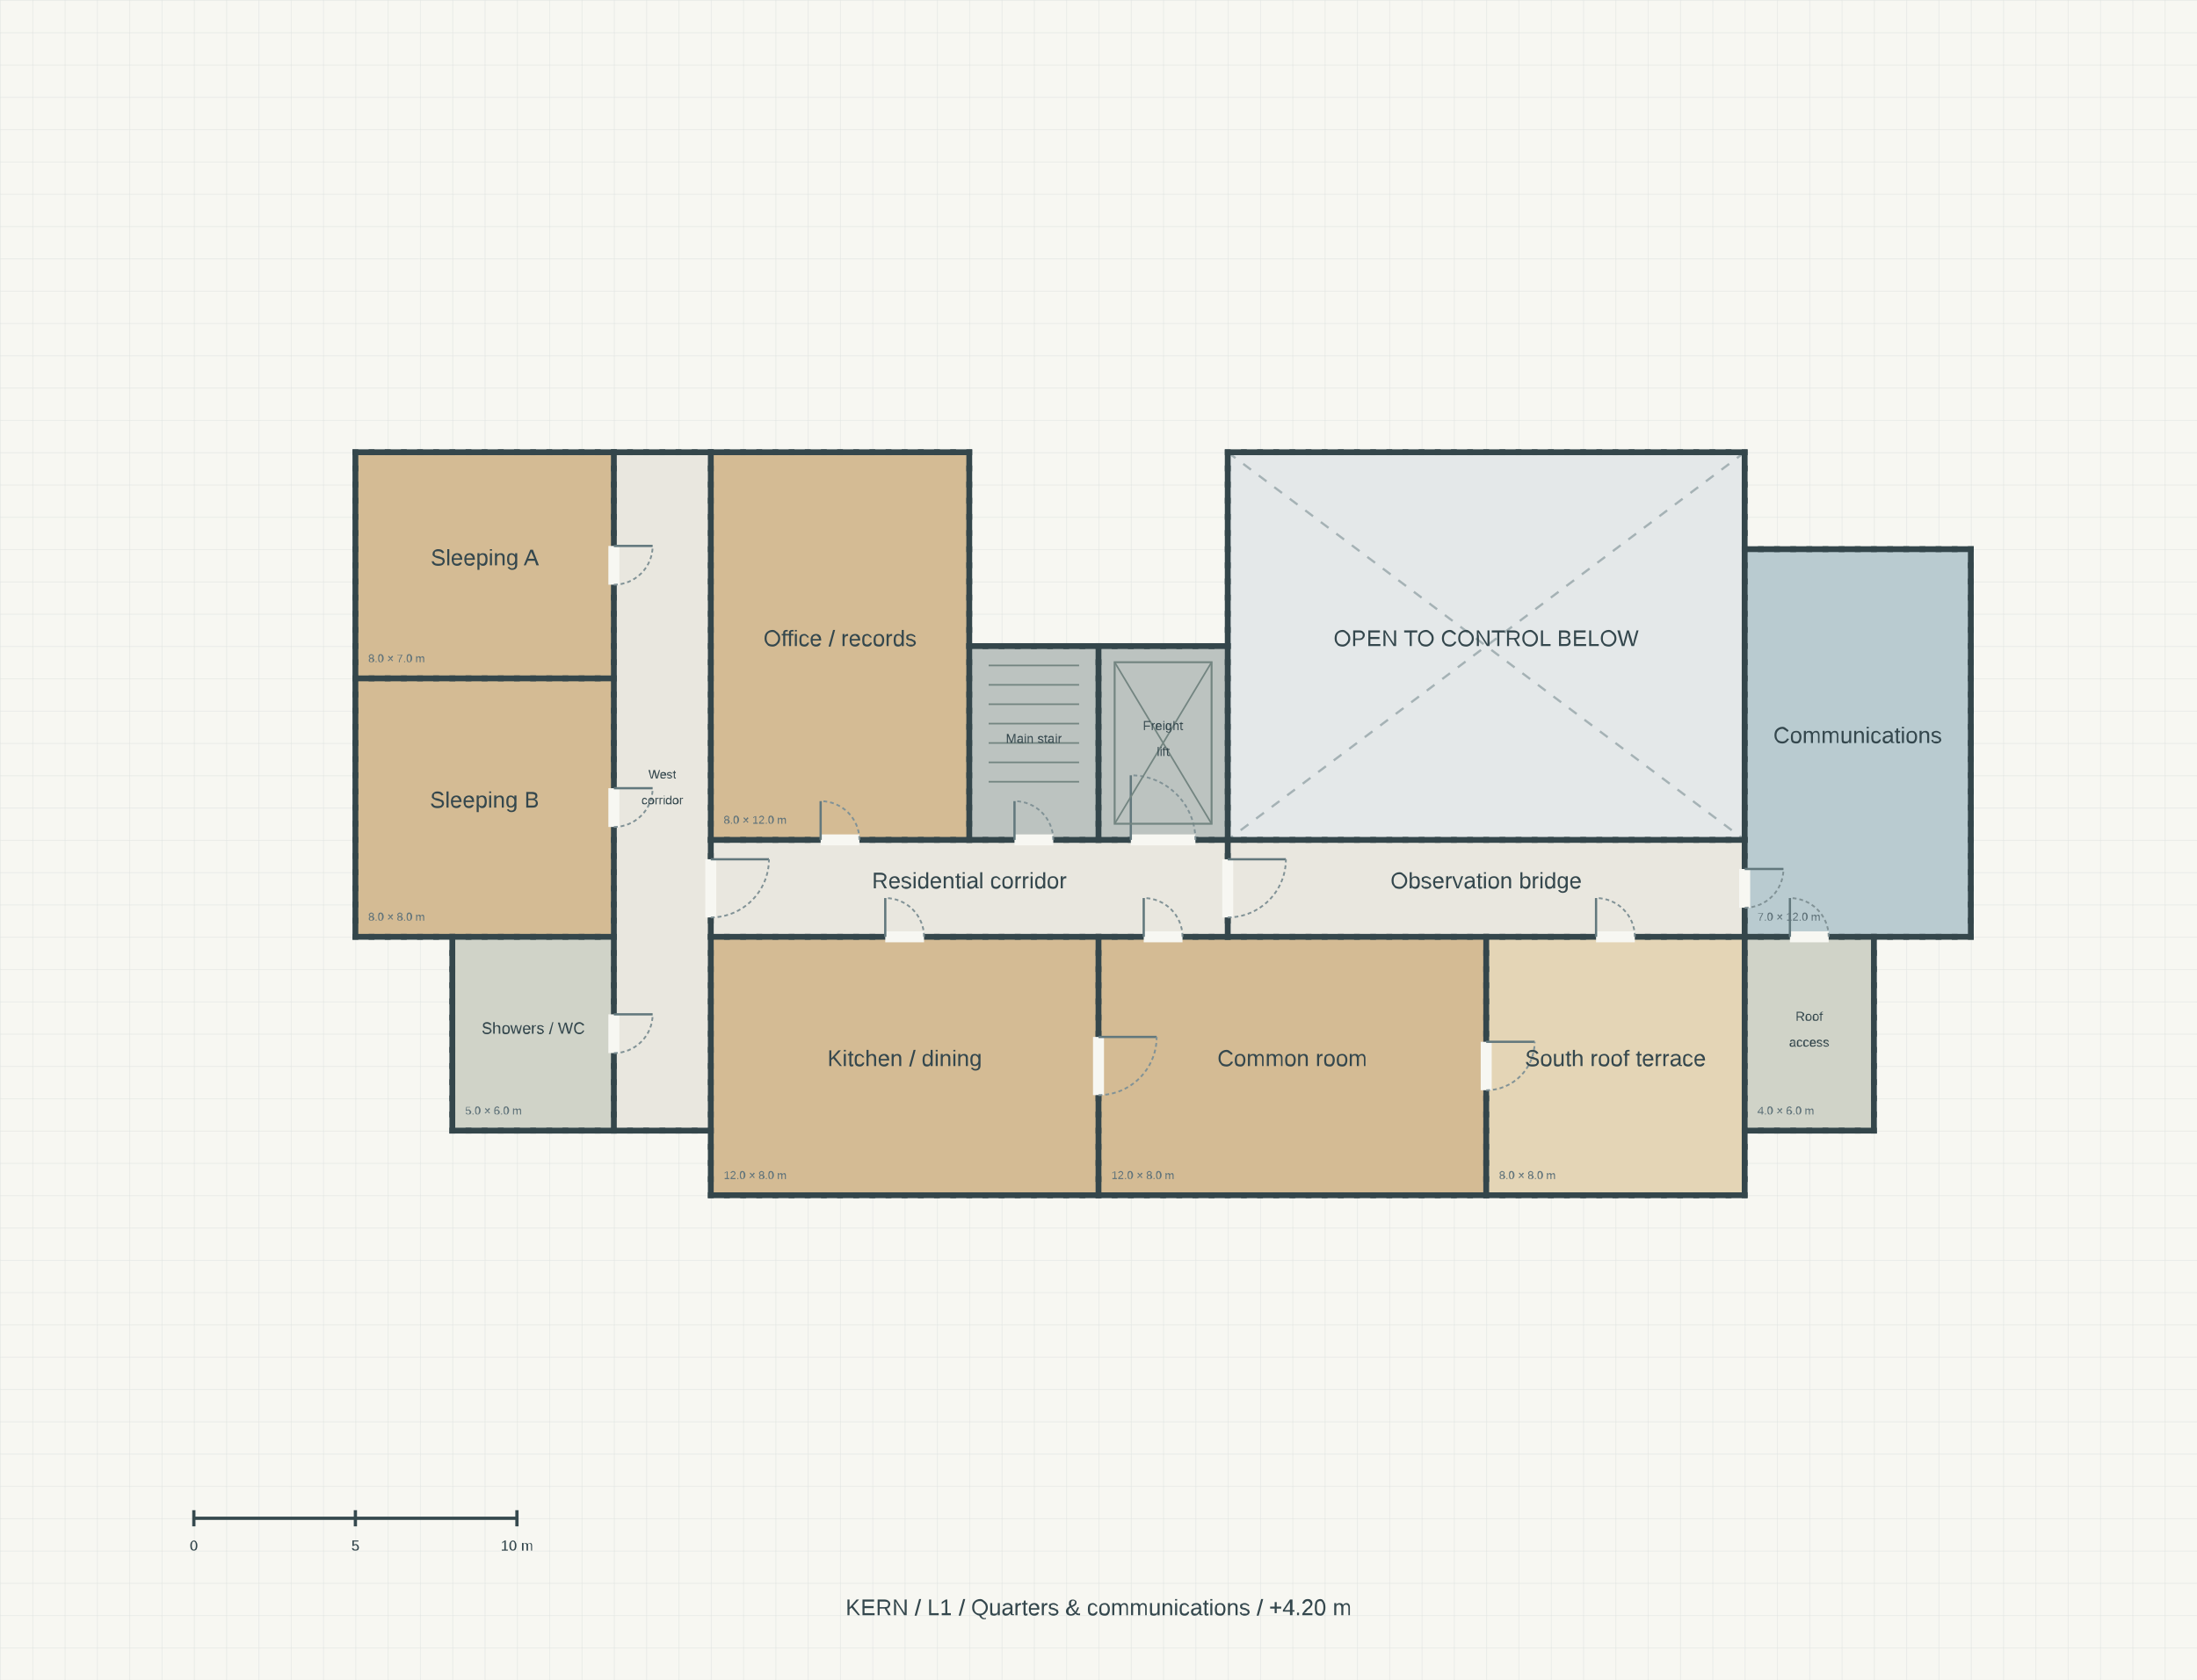
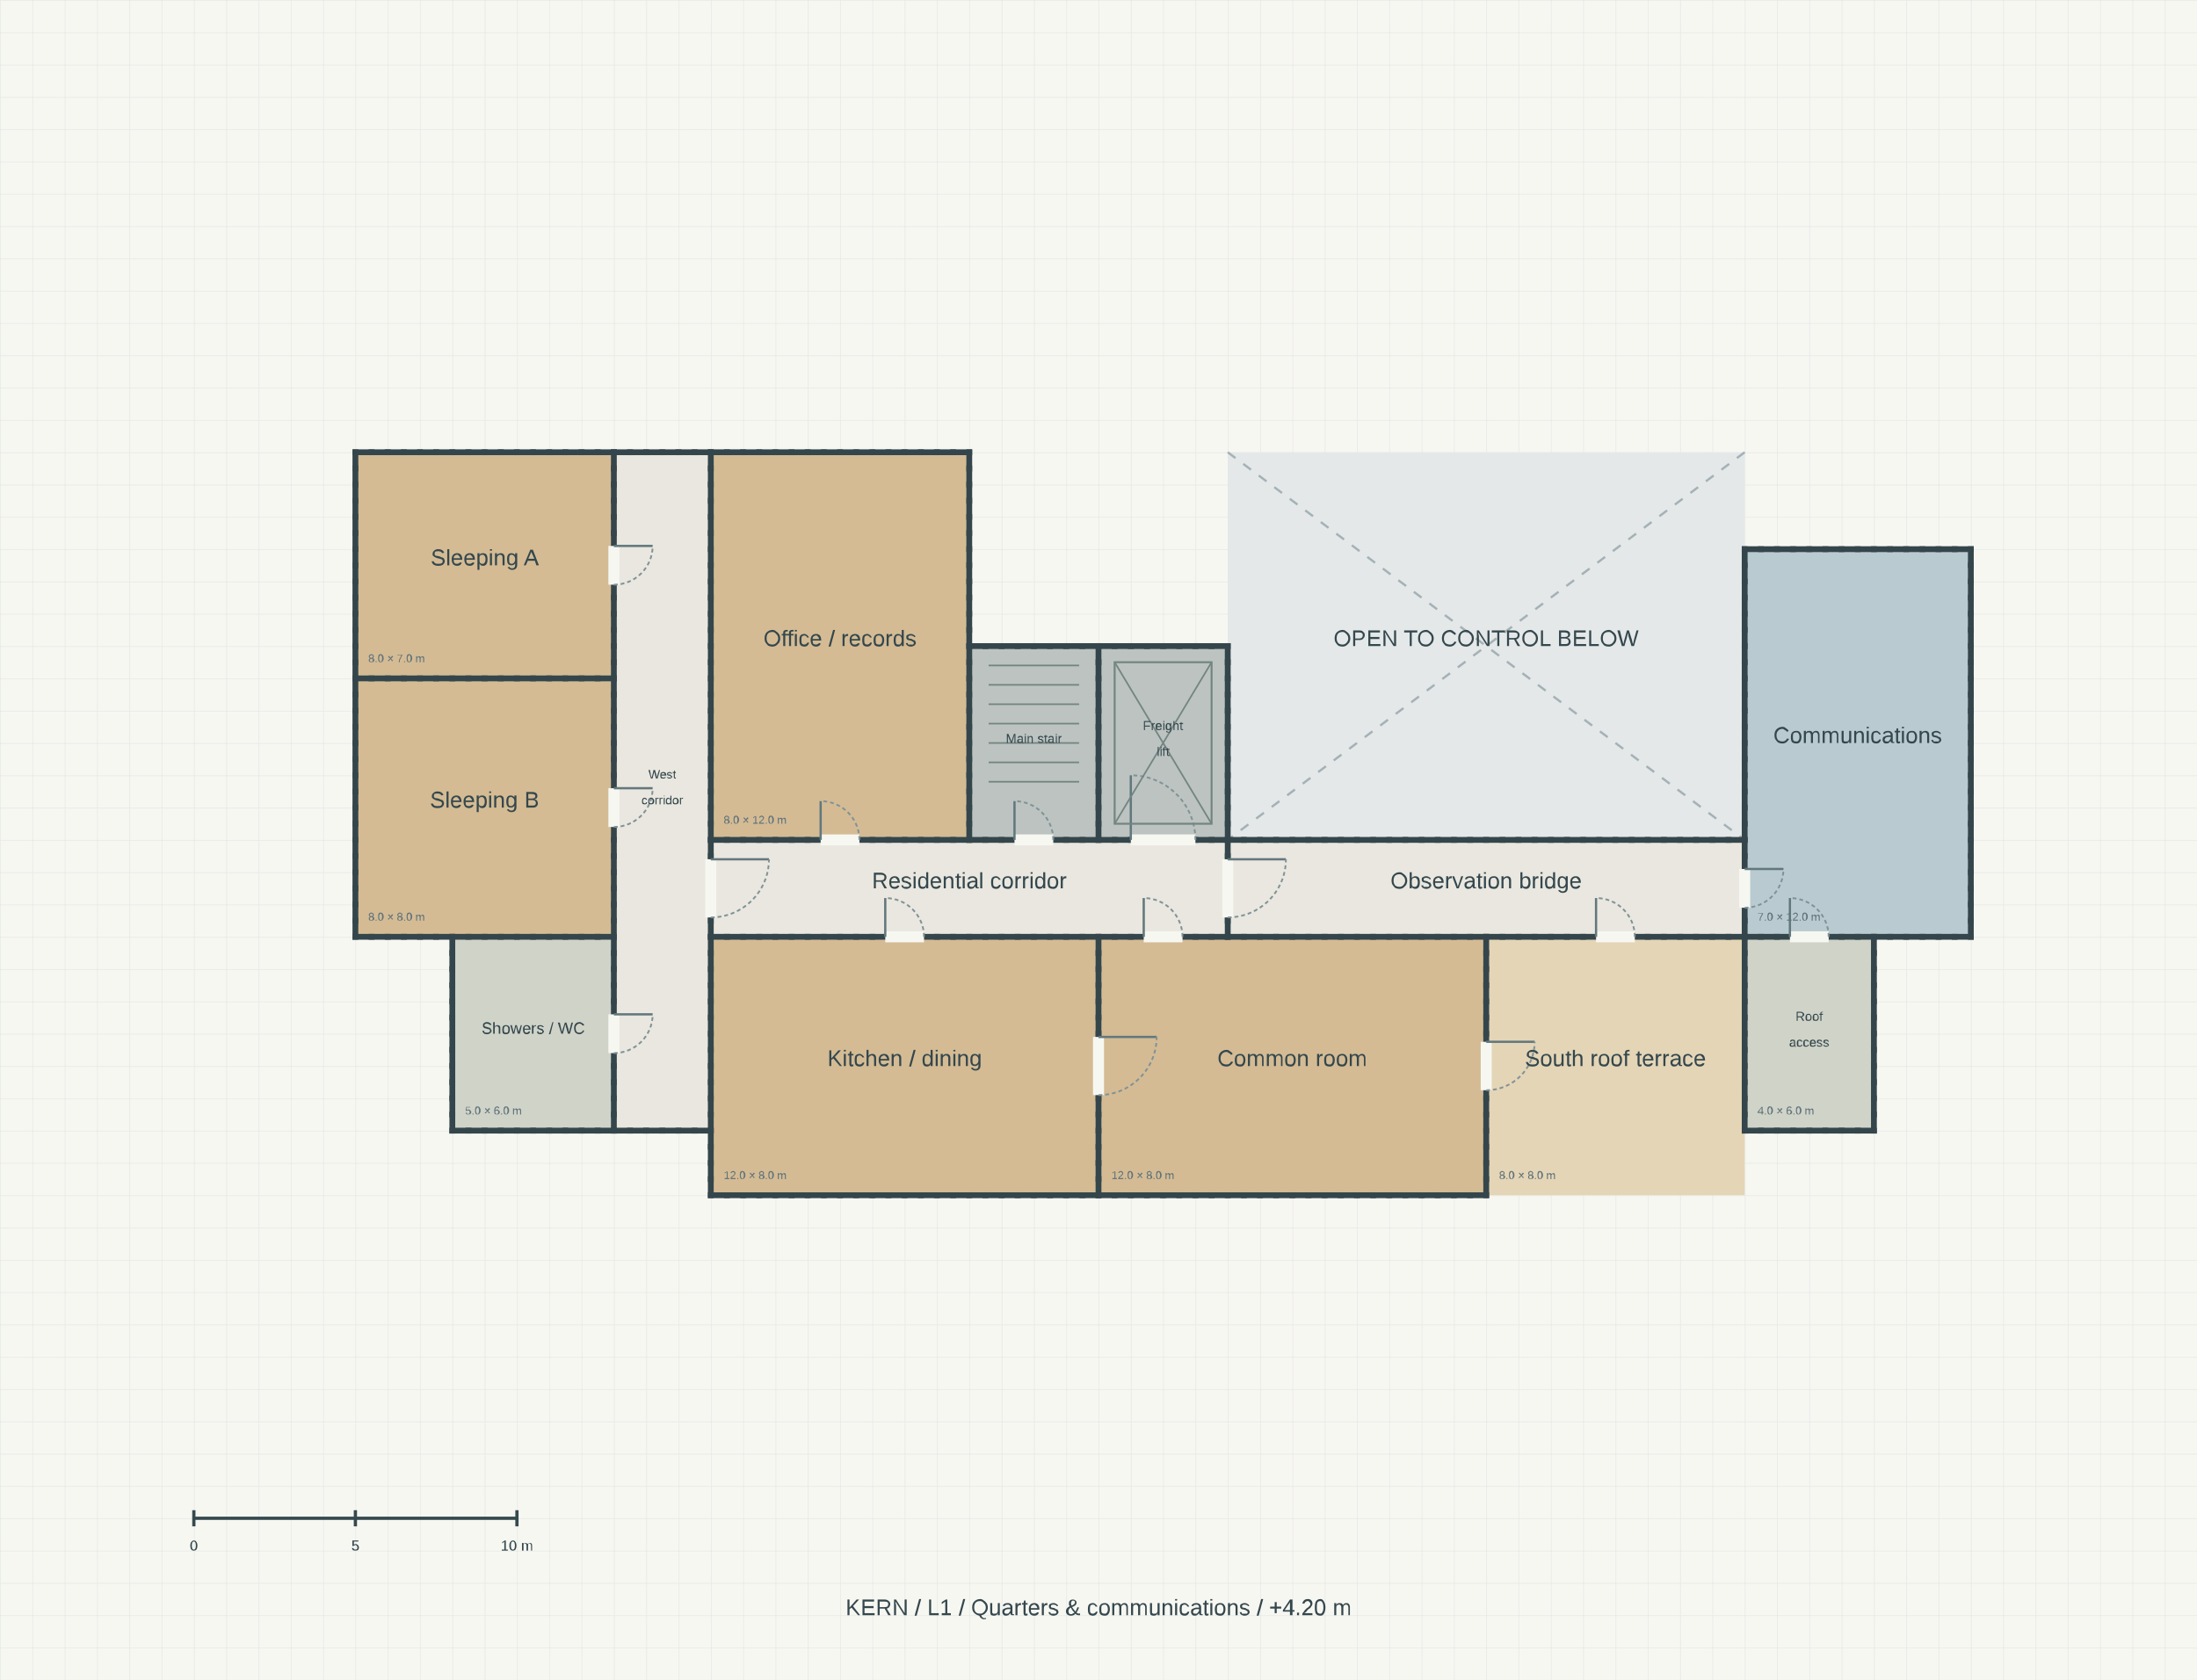
<svg xmlns="http://www.w3.org/2000/svg" viewBox="-6 -4 68 52" width="1360" height="1040">
  <defs>
    <pattern id="grid" width="1" height="1" patternUnits="userSpaceOnUse">
      <path d="M 1 0 L 0 0 0 1" fill="none" stroke="#dce1de" stroke-width=".025" />
    </pattern>
    <pattern id="hatch" width=".7" height=".7" patternUnits="userSpaceOnUse" patternTransform="rotate(45)">
      <line y2=".7" stroke="#919a92" stroke-width=".06" />
    </pattern>
  </defs>
  <rect x="-6" y="-6" width="72" height="57" fill="#f7f7f2" />
  <rect x="-6" y="-6" width="72" height="57" fill="url(#grid)" />
  <g data-room="spine" class="room">
    <rect x="16" y="22" width="16" height="3" fill="#e9e7df" />
  </g>
  <g data-room="west" class="room">
    <rect x="13" y="10" width="3" height="21" fill="#e9e7df" />
  </g>
  <g data-room="stair" class="room">
    <rect x="24" y="16" width="4" height="6" fill="#bcc3c0" />
  </g>
  <g data-room="freight" class="room">
    <rect x="28" y="16" width="4" height="6" fill="#bcc3c0" />
  </g>
  <g data-room="sleepa" class="room">
    <rect x="5" y="10" width="8" height="7" fill="#d4bb94" />
  </g>
  <g data-room="sleepb" class="room">
    <rect x="5" y="17" width="8" height="8" fill="#d4bb94" />
  </g>
  <g data-room="kitchen" class="room">
    <rect x="16" y="25" width="12" height="8" fill="#d4bb94" />
  </g>
  <g data-room="common" class="room">
    <rect x="28" y="25" width="12" height="8" fill="#d4bb94" />
  </g>
  <g data-room="bath" class="room">
    <rect x="8" y="25" width="5" height="6" fill="#d0d3c8" />
  </g>
  <g data-room="office" class="room">
    <rect x="16" y="10" width="8" height="12" fill="#d4bb94" />
  </g>
  <g data-room="bridge" class="room">
    <rect x="32" y="22" width="16" height="3" fill="#e9e7df" />
  </g>
  <g data-room="void" class="room">
    <rect x="32" y="10" width="16" height="12" fill="#e4e8e9" />
    <path d="M32,10l16,12m0,-12l-16,12" stroke="#a5b2b5" stroke-width=".07" stroke-dasharray=".3 .3" />
  </g>
  <g data-room="comms" class="room">
    <rect x="48" y="13" width="7" height="12" fill="#b9cbd0" />
  </g>
  <g data-room="roof" class="room">
    <rect x="48" y="25" width="4" height="6" fill="#d0d3c8" />
  </g>
  <g data-room="terrace" class="room">
    <rect x="40" y="25" width="8" height="8" fill="#e4d5b6" />
  </g>
  <g stroke="#34464b" stroke-width=".18" stroke-linecap="square" pointer-events="none">
    <path d="M16 22L16.5 22" />
    <path d="M16 25L16.5 25" />
    <path d="M16.5 22L17 22" />
    <path d="M16.5 25L17 25" />
    <path d="M17 22L17.5 22" />
    <path d="M17 25L17.5 25" />
    <path d="M17.5 22L18 22" />
    <path d="M17.5 25L18 25" />
    <path d="M18 22L18.5 22" />
    <path d="M18 25L18.5 25" />
    <path d="M18.5 22L19 22" />
    <path d="M18.5 25L19 25" />
    <path d="M19 22L19.5 22" />
    <path d="M19 25L19.5 25" />
    <path d="M19.5 22L20 22" />
    <path d="M19.5 25L20 25" />
    <path d="M20 22L20.5 22" />
    <path d="M20 25L20.5 25" />
    <path d="M20.5 22L21 22" />
    <path d="M20.5 25L21 25" />
    <path d="M21 22L21.5 22" />
    <path d="M21 25L21.5 25" />
    <path d="M21.5 22L22 22" />
    <path d="M21.5 25L22 25" />
    <path d="M22 22L22.5 22" />
    <path d="M22 25L22.5 25" />
    <path d="M22.5 22L23 22" />
    <path d="M22.5 25L23 25" />
    <path d="M23 22L23.5 22" />
    <path d="M23 25L23.5 25" />
    <path d="M23.5 22L24 22" />
    <path d="M23.5 25L24 25" />
    <path d="M24 22L24.5 22" />
    <path d="M24 25L24.5 25" />
    <path d="M24.5 22L25 22" />
    <path d="M24.5 25L25 25" />
    <path d="M25 22L25.5 22" />
    <path d="M25 25L25.5 25" />
    <path d="M25.5 22L26 22" />
    <path d="M25.5 25L26 25" />
    <path d="M26 22L26.5 22" />
    <path d="M26 25L26.5 25" />
    <path d="M26.5 22L27 22" />
    <path d="M26.5 25L27 25" />
    <path d="M27 22L27.5 22" />
    <path d="M27 25L27.5 25" />
    <path d="M27.5 22L28 22" />
    <path d="M27.5 25L28 25" />
    <path d="M28 22L28.5 22" />
    <path d="M28 25L28.5 25" />
    <path d="M28.5 22L29 22" />
    <path d="M28.5 25L29 25" />
    <path d="M29 22L29.5 22" />
    <path d="M29 25L29.5 25" />
    <path d="M29.5 22L30 22" />
    <path d="M29.5 25L30 25" />
    <path d="M30 22L30.5 22" />
    <path d="M30 25L30.5 25" />
    <path d="M30.5 22L31 22" />
    <path d="M30.5 25L31 25" />
    <path d="M31 22L31.5 22" />
    <path d="M31 25L31.5 25" />
    <path d="M31.5 22L32 22" />
    <path d="M31.5 25L32 25" />
    <path d="M16 22L16 22.5" />
    <path d="M32 22L32 22.5" />
    <path d="M16 22.5L16 23" />
    <path d="M32 22.5L32 23" />
    <path d="M16 23L16 23.5" />
    <path d="M32 23L32 23.5" />
    <path d="M16 23.5L16 24" />
    <path d="M32 23.5L32 24" />
    <path d="M16 24L16 24.5" />
    <path d="M32 24L32 24.5" />
    <path d="M16 24.5L16 25" />
    <path d="M32 24.5L32 25" />
    <path d="M13 10L13.5 10" />
    <path d="M13 31L13.5 31" />
    <path d="M13.5 10L14 10" />
    <path d="M13.5 31L14 31" />
    <path d="M14 10L14.5 10" />
    <path d="M14 31L14.5 31" />
    <path d="M14.5 10L15 10" />
    <path d="M14.5 31L15 31" />
    <path d="M15 10L15.5 10" />
    <path d="M15 31L15.5 31" />
    <path d="M15.5 10L16 10" />
    <path d="M15.5 31L16 31" />
    <path d="M13 10L13 10.5" />
    <path d="M16 10L16 10.5" />
    <path d="M13 10.5L13 11" />
    <path d="M16 10.5L16 11" />
    <path d="M13 11L13 11.5" />
    <path d="M16 11L16 11.5" />
    <path d="M13 11.5L13 12" />
    <path d="M16 11.5L16 12" />
    <path d="M13 12L13 12.5" />
    <path d="M16 12L16 12.5" />
    <path d="M13 12.5L13 13" />
    <path d="M16 12.5L16 13" />
    <path d="M13 13L13 13.5" />
    <path d="M16 13L16 13.5" />
    <path d="M13 13.5L13 14" />
    <path d="M16 13.5L16 14" />
    <path d="M13 14L13 14.5" />
    <path d="M16 14L16 14.5" />
    <path d="M13 14.5L13 15" />
    <path d="M16 14.5L16 15" />
    <path d="M13 15L13 15.5" />
    <path d="M16 15L16 15.5" />
    <path d="M13 15.5L13 16" />
    <path d="M16 15.5L16 16" />
    <path d="M13 16L13 16.5" />
    <path d="M16 16L16 16.5" />
    <path d="M13 16.5L13 17" />
    <path d="M16 16.5L16 17" />
    <path d="M13 17L13 17.5" />
    <path d="M16 17L16 17.5" />
    <path d="M13 17.5L13 18" />
    <path d="M16 17.5L16 18" />
    <path d="M13 18L13 18.5" />
    <path d="M16 18L16 18.5" />
    <path d="M13 18.5L13 19" />
    <path d="M16 18.5L16 19" />
    <path d="M13 19L13 19.5" />
    <path d="M16 19L16 19.5" />
    <path d="M13 19.5L13 20" />
    <path d="M16 19.5L16 20" />
    <path d="M13 20L13 20.5" />
    <path d="M16 20L16 20.5" />
    <path d="M13 20.5L13 21" />
    <path d="M16 20.5L16 21" />
    <path d="M13 21L13 21.5" />
    <path d="M16 21L16 21.5" />
    <path d="M13 21.5L13 22" />
    <path d="M16 21.5L16 22" />
    <path d="M13 22L13 22.5" />
    <path d="M13 22.5L13 23" />
    <path d="M13 23L13 23.5" />
    <path d="M13 23.5L13 24" />
    <path d="M13 24L13 24.5" />
    <path d="M13 24.5L13 25" />
    <path d="M13 25L13 25.5" />
    <path d="M16 25L16 25.5" />
    <path d="M13 25.5L13 26" />
    <path d="M16 25.5L16 26" />
    <path d="M13 26L13 26.5" />
    <path d="M16 26L16 26.5" />
    <path d="M13 26.5L13 27" />
    <path d="M16 26.5L16 27" />
    <path d="M13 27L13 27.5" />
    <path d="M16 27L16 27.5" />
    <path d="M13 27.5L13 28" />
    <path d="M16 27.5L16 28" />
    <path d="M13 28L13 28.5" />
    <path d="M16 28L16 28.5" />
    <path d="M13 28.5L13 29" />
    <path d="M16 28.5L16 29" />
    <path d="M13 29L13 29.5" />
    <path d="M16 29L16 29.5" />
    <path d="M13 29.5L13 30" />
    <path d="M16 29.5L16 30" />
    <path d="M13 30L13 30.5" />
    <path d="M16 30L16 30.5" />
    <path d="M13 30.5L13 31" />
    <path d="M16 30.5L16 31" />
    <path d="M24 16L24.5 16" />
    <path d="M24.5 16L25 16" />
    <path d="M25 16L25.5 16" />
    <path d="M25.5 16L26 16" />
    <path d="M26 16L26.5 16" />
    <path d="M26.5 16L27 16" />
    <path d="M27 16L27.5 16" />
    <path d="M27.5 16L28 16" />
    <path d="M24 16L24 16.5" />
    <path d="M28 16L28 16.5" />
    <path d="M24 16.5L24 17" />
    <path d="M28 16.5L28 17" />
    <path d="M24 17L24 17.5" />
    <path d="M28 17L28 17.5" />
    <path d="M24 17.5L24 18" />
    <path d="M28 17.5L28 18" />
    <path d="M24 18L24 18.5" />
    <path d="M28 18L28 18.5" />
    <path d="M24 18.5L24 19" />
    <path d="M28 18.5L28 19" />
    <path d="M24 19L24 19.5" />
    <path d="M28 19L28 19.5" />
    <path d="M24 19.5L24 20" />
    <path d="M28 19.5L28 20" />
    <path d="M24 20L24 20.5" />
    <path d="M28 20L28 20.5" />
    <path d="M24 20.5L24 21" />
    <path d="M28 20.5L28 21" />
    <path d="M24 21L24 21.5" />
    <path d="M28 21L28 21.5" />
    <path d="M24 21.5L24 22" />
    <path d="M28 21.5L28 22" />
    <path d="M28 16L28.5 16" />
    <path d="M28.5 16L29 16" />
    <path d="M29 16L29.5 16" />
    <path d="M29.5 16L30 16" />
    <path d="M30 16L30.5 16" />
    <path d="M30.5 16L31 16" />
    <path d="M31 16L31.5 16" />
    <path d="M31.5 16L32 16" />
    <path d="M32 16L32 16.5" />
    <path d="M32 16.5L32 17" />
    <path d="M32 17L32 17.5" />
    <path d="M32 17.5L32 18" />
    <path d="M32 18L32 18.5" />
    <path d="M32 18.5L32 19" />
    <path d="M32 19L32 19.5" />
    <path d="M32 19.5L32 20" />
    <path d="M32 20L32 20.5" />
    <path d="M32 20.5L32 21" />
    <path d="M32 21L32 21.5" />
    <path d="M32 21.5L32 22" />
    <path d="M5 10L5.5 10" />
    <path d="M5 17L5.5 17" />
    <path d="M5.5 10L6 10" />
    <path d="M5.5 17L6 17" />
    <path d="M6 10L6.5 10" />
    <path d="M6 17L6.5 17" />
    <path d="M6.5 10L7 10" />
    <path d="M6.5 17L7 17" />
    <path d="M7 10L7.5 10" />
    <path d="M7 17L7.5 17" />
    <path d="M7.5 10L8 10" />
    <path d="M7.5 17L8 17" />
    <path d="M8 10L8.5 10" />
    <path d="M8 17L8.5 17" />
    <path d="M8.5 10L9 10" />
    <path d="M8.5 17L9 17" />
    <path d="M9 10L9.5 10" />
    <path d="M9 17L9.5 17" />
    <path d="M9.5 10L10 10" />
    <path d="M9.5 17L10 17" />
    <path d="M10 10L10.5 10" />
    <path d="M10 17L10.5 17" />
    <path d="M10.5 10L11 10" />
    <path d="M10.5 17L11 17" />
    <path d="M11 10L11.5 10" />
    <path d="M11 17L11.5 17" />
    <path d="M11.5 10L12 10" />
    <path d="M11.5 17L12 17" />
    <path d="M12 10L12.5 10" />
    <path d="M12 17L12.5 17" />
    <path d="M12.5 10L13 10" />
    <path d="M12.5 17L13 17" />
    <path d="M5 10L5 10.5" />
    <path d="M5 10.5L5 11" />
    <path d="M5 11L5 11.5" />
    <path d="M5 11.5L5 12" />
    <path d="M5 12L5 12.5" />
    <path d="M5 12.5L5 13" />
    <path d="M5 13L5 13.5" />
    <path d="M5 13.5L5 14" />
    <path d="M5 14L5 14.5" />
    <path d="M5 14.5L5 15" />
    <path d="M5 15L5 15.5" />
    <path d="M5 15.5L5 16" />
    <path d="M5 16L5 16.5" />
    <path d="M5 16.5L5 17" />
    <path d="M5 25L5.5 25" />
    <path d="M5.5 25L6 25" />
    <path d="M6 25L6.5 25" />
    <path d="M6.5 25L7 25" />
    <path d="M7 25L7.5 25" />
    <path d="M7.5 25L8 25" />
    <path d="M8 25L8.5 25" />
    <path d="M8.5 25L9 25" />
    <path d="M9 25L9.5 25" />
    <path d="M9.5 25L10 25" />
    <path d="M10 25L10.5 25" />
    <path d="M10.5 25L11 25" />
    <path d="M11 25L11.5 25" />
    <path d="M11.5 25L12 25" />
    <path d="M12 25L12.5 25" />
    <path d="M12.5 25L13 25" />
    <path d="M5 17L5 17.5" />
    <path d="M5 17.5L5 18" />
    <path d="M5 18L5 18.5" />
    <path d="M5 18.5L5 19" />
    <path d="M5 19L5 19.5" />
    <path d="M5 19.5L5 20" />
    <path d="M5 20L5 20.5" />
    <path d="M5 20.5L5 21" />
    <path d="M5 21L5 21.5" />
    <path d="M5 21.5L5 22" />
    <path d="M5 22L5 22.5" />
    <path d="M5 22.5L5 23" />
    <path d="M5 23L5 23.5" />
    <path d="M5 23.5L5 24" />
    <path d="M5 24L5 24.5" />
    <path d="M5 24.5L5 25" />
    <path d="M16 33L16.5 33" />
    <path d="M16.5 33L17 33" />
    <path d="M17 33L17.5 33" />
    <path d="M17.5 33L18 33" />
    <path d="M18 33L18.5 33" />
    <path d="M18.5 33L19 33" />
    <path d="M19 33L19.5 33" />
    <path d="M19.5 33L20 33" />
    <path d="M20 33L20.5 33" />
    <path d="M20.5 33L21 33" />
    <path d="M21 33L21.5 33" />
    <path d="M21.5 33L22 33" />
    <path d="M22 33L22.5 33" />
    <path d="M22.5 33L23 33" />
    <path d="M23 33L23.5 33" />
    <path d="M23.5 33L24 33" />
    <path d="M24 33L24.5 33" />
    <path d="M24.5 33L25 33" />
    <path d="M25 33L25.5 33" />
    <path d="M25.5 33L26 33" />
    <path d="M26 33L26.5 33" />
    <path d="M26.5 33L27 33" />
    <path d="M27 33L27.5 33" />
    <path d="M27.5 33L28 33" />
    <path d="M28 25L28 25.5" />
    <path d="M28 25.5L28 26" />
    <path d="M28 26L28 26.5" />
    <path d="M28 26.5L28 27" />
    <path d="M28 27L28 27.5" />
    <path d="M28 27.5L28 28" />
    <path d="M28 28L28 28.5" />
    <path d="M28 28.5L28 29" />
    <path d="M28 29L28 29.5" />
    <path d="M28 29.5L28 30" />
    <path d="M28 30L28 30.5" />
    <path d="M28 30.5L28 31" />
    <path d="M16 31L16 31.5" />
    <path d="M28 31L28 31.5" />
    <path d="M16 31.5L16 32" />
    <path d="M28 31.5L28 32" />
    <path d="M16 32L16 32.5" />
    <path d="M28 32L28 32.5" />
    <path d="M16 32.5L16 33" />
    <path d="M28 32.5L28 33" />
    <path d="M28 33L28.5 33" />
    <path d="M28.5 33L29 33" />
    <path d="M29 33L29.5 33" />
    <path d="M29.5 33L30 33" />
    <path d="M30 33L30.5 33" />
    <path d="M30.5 33L31 33" />
    <path d="M31 33L31.5 33" />
    <path d="M31.5 33L32 33" />
    <path d="M32 25L32.5 25" />
    <path d="M32 33L32.5 33" />
    <path d="M32.5 25L33 25" />
    <path d="M32.5 33L33 33" />
    <path d="M33 25L33.5 25" />
    <path d="M33 33L33.5 33" />
    <path d="M33.5 25L34 25" />
    <path d="M33.5 33L34 33" />
    <path d="M34 25L34.5 25" />
    <path d="M34 33L34.5 33" />
    <path d="M34.5 25L35 25" />
    <path d="M34.5 33L35 33" />
    <path d="M35 25L35.5 25" />
    <path d="M35 33L35.5 33" />
    <path d="M35.5 25L36 25" />
    <path d="M35.5 33L36 33" />
    <path d="M36 25L36.5 25" />
    <path d="M36 33L36.5 33" />
    <path d="M36.5 25L37 25" />
    <path d="M36.5 33L37 33" />
    <path d="M37 25L37.5 25" />
    <path d="M37 33L37.5 33" />
    <path d="M37.5 25L38 25" />
    <path d="M37.5 33L38 33" />
    <path d="M38 25L38.5 25" />
    <path d="M38 33L38.5 33" />
    <path d="M38.5 25L39 25" />
    <path d="M38.5 33L39 33" />
    <path d="M39 25L39.5 25" />
    <path d="M39 33L39.5 33" />
    <path d="M39.5 25L40 25" />
    <path d="M39.5 33L40 33" />
    <path d="M40 25L40 25.5" />
    <path d="M40 25.5L40 26" />
    <path d="M40 26L40 26.5" />
    <path d="M40 26.5L40 27" />
    <path d="M40 27L40 27.5" />
    <path d="M40 27.5L40 28" />
    <path d="M40 28L40 28.5" />
    <path d="M40 28.5L40 29" />
    <path d="M40 29L40 29.5" />
    <path d="M40 29.5L40 30" />
    <path d="M40 30L40 30.5" />
    <path d="M40 30.5L40 31" />
    <path d="M40 31L40 31.5" />
    <path d="M40 31.5L40 32" />
    <path d="M40 32L40 32.5" />
    <path d="M40 32.5L40 33" />
    <path d="M8 31L8.5 31" />
    <path d="M8.5 31L9 31" />
    <path d="M9 31L9.5 31" />
    <path d="M9.5 31L10 31" />
    <path d="M10 31L10.5 31" />
    <path d="M10.5 31L11 31" />
    <path d="M11 31L11.5 31" />
    <path d="M11.5 31L12 31" />
    <path d="M12 31L12.5 31" />
    <path d="M12.5 31L13 31" />
    <path d="M8 25L8 25.5" />
    <path d="M8 25.5L8 26" />
    <path d="M8 26L8 26.5" />
    <path d="M8 26.5L8 27" />
    <path d="M8 27L8 27.5" />
    <path d="M8 27.5L8 28" />
    <path d="M8 28L8 28.5" />
    <path d="M8 28.5L8 29" />
    <path d="M8 29L8 29.5" />
    <path d="M8 29.5L8 30" />
    <path d="M8 30L8 30.5" />
    <path d="M8 30.5L8 31" />
    <path d="M16 10L16.5 10" />
    <path d="M16.5 10L17 10" />
    <path d="M17 10L17.5 10" />
    <path d="M17.5 10L18 10" />
    <path d="M18 10L18.5 10" />
    <path d="M18.5 10L19 10" />
    <path d="M19 10L19.5 10" />
    <path d="M19.5 10L20 10" />
    <path d="M20 10L20.5 10" />
    <path d="M20.5 10L21 10" />
    <path d="M21 10L21.5 10" />
    <path d="M21.5 10L22 10" />
    <path d="M22 10L22.5 10" />
    <path d="M22.5 10L23 10" />
    <path d="M23 10L23.5 10" />
    <path d="M23.5 10L24 10" />
    <path d="M24 10L24 10.5" />
    <path d="M24 10.5L24 11" />
    <path d="M24 11L24 11.5" />
    <path d="M24 11.5L24 12" />
    <path d="M24 12L24 12.5" />
    <path d="M24 12.5L24 13" />
    <path d="M24 13L24 13.5" />
    <path d="M24 13.5L24 14" />
    <path d="M24 14L24 14.5" />
    <path d="M24 14.5L24 15" />
    <path d="M24 15L24 15.5" />
    <path d="M24 15.5L24 16" />
    <path d="M32 22L32.5 22" />
    <path d="M32.5 22L33 22" />
    <path d="M33 22L33.5 22" />
    <path d="M33.5 22L34 22" />
    <path d="M34 22L34.5 22" />
    <path d="M34.5 22L35 22" />
    <path d="M35 22L35.5 22" />
    <path d="M35.5 22L36 22" />
    <path d="M36 22L36.5 22" />
    <path d="M36.5 22L37 22" />
    <path d="M37 22L37.5 22" />
    <path d="M37.5 22L38 22" />
    <path d="M38 22L38.5 22" />
    <path d="M38.5 22L39 22" />
    <path d="M39 22L39.5 22" />
    <path d="M39.5 22L40 22" />
    <path d="M40 22L40.5 22" />
    <path d="M40 25L40.5 25" />
    <path d="M40.5 22L41 22" />
    <path d="M40.5 25L41 25" />
    <path d="M41 22L41.5 22" />
    <path d="M41 25L41.5 25" />
    <path d="M41.5 22L42 22" />
    <path d="M41.5 25L42 25" />
    <path d="M42 22L42.5 22" />
    <path d="M42 25L42.5 25" />
    <path d="M42.5 22L43 22" />
    <path d="M42.5 25L43 25" />
    <path d="M43 22L43.5 22" />
    <path d="M43 25L43.5 25" />
    <path d="M43.5 22L44 22" />
    <path d="M43.5 25L44 25" />
    <path d="M44 22L44.5 22" />
    <path d="M44 25L44.5 25" />
    <path d="M44.5 22L45 22" />
    <path d="M44.5 25L45 25" />
    <path d="M45 22L45.5 22" />
    <path d="M45 25L45.5 25" />
    <path d="M45.5 22L46 22" />
    <path d="M45.5 25L46 25" />
    <path d="M46 22L46.5 22" />
    <path d="M46 25L46.5 25" />
    <path d="M46.5 22L47 22" />
    <path d="M46.5 25L47 25" />
    <path d="M47 22L47.5 22" />
    <path d="M47 25L47.5 25" />
    <path d="M47.5 22L48 22" />
    <path d="M47.5 25L48 25" />
    <path d="M48 22L48 22.5" />
    <path d="M48 22.5L48 23" />
    <path d="M48 23L48 23.5" />
    <path d="M48 23.5L48 24" />
    <path d="M48 24L48 24.5" />
    <path d="M48 24.5L48 25" />
-     <path d="M32 10L32.5 10" />
-     <path d="M32.5 10L33 10" />
-     <path d="M33 10L33.5 10" />
-     <path d="M33.5 10L34 10" />
-     <path d="M34 10L34.5 10" />
-     <path d="M34.5 10L35 10" />
-     <path d="M35 10L35.5 10" />
-     <path d="M35.5 10L36 10" />
-     <path d="M36 10L36.5 10" />
-     <path d="M36.5 10L37 10" />
-     <path d="M37 10L37.5 10" />
-     <path d="M37.5 10L38 10" />
-     <path d="M38 10L38.5 10" />
-     <path d="M38.5 10L39 10" />
-     <path d="M39 10L39.5 10" />
-     <path d="M39.5 10L40 10" />
-     <path d="M40 10L40.5 10" />
-     <path d="M40.5 10L41 10" />
-     <path d="M41 10L41.5 10" />
-     <path d="M41.5 10L42 10" />
-     <path d="M42 10L42.5 10" />
-     <path d="M42.5 10L43 10" />
-     <path d="M43 10L43.5 10" />
-     <path d="M43.5 10L44 10" />
-     <path d="M44 10L44.5 10" />
-     <path d="M44.5 10L45 10" />
-     <path d="M45 10L45.5 10" />
-     <path d="M45.5 10L46 10" />
-     <path d="M46 10L46.5 10" />
-     <path d="M46.5 10L47 10" />
-     <path d="M47 10L47.5 10" />
-     <path d="M47.5 10L48 10" />
-     <path d="M32 10L32 10.5" />
-     <path d="M48 10L48 10.5" />
-     <path d="M32 10.5L32 11" />
-     <path d="M48 10.5L48 11" />
-     <path d="M32 11L32 11.5" />
-     <path d="M48 11L48 11.5" />
-     <path d="M32 11.5L32 12" />
-     <path d="M48 11.5L48 12" />
-     <path d="M32 12L32 12.5" />
-     <path d="M48 12L48 12.5" />
-     <path d="M32 12.5L32 13" />
-     <path d="M48 12.5L48 13" />
-     <path d="M32 13L32 13.5" />
-     <path d="M48 13L48 13.5" />
-     <path d="M32 13.5L32 14" />
-     <path d="M48 13.5L48 14" />
-     <path d="M32 14L32 14.5" />
-     <path d="M48 14L48 14.5" />
-     <path d="M32 14.5L32 15" />
-     <path d="M48 14.5L48 15" />
-     <path d="M32 15L32 15.5" />
-     <path d="M48 15L48 15.5" />
-     <path d="M32 15.5L32 16" />
-     <path d="M48 15.5L48 16" />
-     <path d="M48 16L48 16.5" />
-     <path d="M48 16.5L48 17" />
-     <path d="M48 17L48 17.5" />
-     <path d="M48 17.5L48 18" />
-     <path d="M48 18L48 18.5" />
-     <path d="M48 18.5L48 19" />
-     <path d="M48 19L48 19.5" />
-     <path d="M48 19.5L48 20" />
-     <path d="M48 20L48 20.5" />
-     <path d="M48 20.5L48 21" />
-     <path d="M48 21L48 21.5" />
-     <path d="M48 21.5L48 22" />
    <path d="M48 13L48.5 13" />
    <path d="M48 25L48.5 25" />
    <path d="M48.5 13L49 13" />
    <path d="M48.5 25L49 25" />
    <path d="M49 13L49.5 13" />
    <path d="M49 25L49.5 25" />
    <path d="M49.5 13L50 13" />
    <path d="M49.5 25L50 25" />
    <path d="M50 13L50.5 13" />
    <path d="M50 25L50.5 25" />
    <path d="M50.5 13L51 13" />
    <path d="M50.5 25L51 25" />
    <path d="M51 13L51.5 13" />
    <path d="M51 25L51.5 25" />
    <path d="M51.5 13L52 13" />
    <path d="M51.5 25L52 25" />
    <path d="M52 13L52.5 13" />
    <path d="M52 25L52.5 25" />
    <path d="M52.5 13L53 13" />
    <path d="M52.5 25L53 25" />
    <path d="M53 13L53.5 13" />
    <path d="M53 25L53.5 25" />
    <path d="M53.5 13L54 13" />
    <path d="M53.5 25L54 25" />
    <path d="M54 13L54.5 13" />
    <path d="M54 25L54.5 25" />
    <path d="M54.5 13L55 13" />
    <path d="M54.5 25L55 25" />
+     <path d="M48 13L48 13.5" />
    <path d="M55 13L55 13.5" />
+     <path d="M48 13.5L48 14" />
    <path d="M55 13.5L55 14" />
+     <path d="M48 14L48 14.5" />
    <path d="M55 14L55 14.5" />
+     <path d="M48 14.5L48 15" />
    <path d="M55 14.5L55 15" />
+     <path d="M48 15L48 15.5" />
    <path d="M55 15L55 15.5" />
+     <path d="M48 15.5L48 16" />
    <path d="M55 15.5L55 16" />
+     <path d="M48 16L48 16.5" />
    <path d="M55 16L55 16.5" />
+     <path d="M48 16.5L48 17" />
    <path d="M55 16.5L55 17" />
+     <path d="M48 17L48 17.5" />
    <path d="M55 17L55 17.5" />
+     <path d="M48 17.5L48 18" />
    <path d="M55 17.5L55 18" />
+     <path d="M48 18L48 18.5" />
    <path d="M55 18L55 18.5" />
+     <path d="M48 18.5L48 19" />
    <path d="M55 18.5L55 19" />
+     <path d="M48 19L48 19.5" />
    <path d="M55 19L55 19.5" />
+     <path d="M48 19.5L48 20" />
    <path d="M55 19.5L55 20" />
+     <path d="M48 20L48 20.5" />
    <path d="M55 20L55 20.5" />
+     <path d="M48 20.5L48 21" />
    <path d="M55 20.5L55 21" />
+     <path d="M48 21L48 21.5" />
    <path d="M55 21L55 21.5" />
+     <path d="M48 21.5L48 22" />
    <path d="M55 21.5L55 22" />
    <path d="M55 22L55 22.5" />
    <path d="M55 22.5L55 23" />
    <path d="M55 23L55 23.5" />
    <path d="M55 23.5L55 24" />
    <path d="M55 24L55 24.5" />
    <path d="M55 24.5L55 25" />
    <path d="M48 31L48.5 31" />
    <path d="M48.5 31L49 31" />
    <path d="M49 31L49.5 31" />
    <path d="M49.5 31L50 31" />
    <path d="M50 31L50.5 31" />
    <path d="M50.5 31L51 31" />
    <path d="M51 31L51.5 31" />
    <path d="M51.5 31L52 31" />
    <path d="M48 25L48 25.5" />
    <path d="M52 25L52 25.5" />
    <path d="M48 25.5L48 26" />
    <path d="M52 25.5L52 26" />
    <path d="M48 26L48 26.5" />
    <path d="M52 26L52 26.5" />
    <path d="M48 26.5L48 27" />
    <path d="M52 26.5L52 27" />
    <path d="M48 27L48 27.5" />
    <path d="M52 27L52 27.5" />
    <path d="M48 27.5L48 28" />
    <path d="M52 27.5L52 28" />
    <path d="M48 28L48 28.5" />
    <path d="M52 28L52 28.5" />
    <path d="M48 28.5L48 29" />
    <path d="M52 28.5L52 29" />
    <path d="M48 29L48 29.5" />
    <path d="M52 29L52 29.5" />
    <path d="M48 29.5L48 30" />
    <path d="M52 29.5L52 30" />
    <path d="M48 30L48 30.5" />
    <path d="M52 30L52 30.5" />
    <path d="M48 30.5L48 31" />
    <path d="M52 30.5L52 31" />
-     <path d="M40 33L40.5 33" />
-     <path d="M40.5 33L41 33" />
-     <path d="M41 33L41.5 33" />
-     <path d="M41.5 33L42 33" />
-     <path d="M42 33L42.5 33" />
-     <path d="M42.5 33L43 33" />
-     <path d="M43 33L43.5 33" />
-     <path d="M43.5 33L44 33" />
-     <path d="M44 33L44.5 33" />
-     <path d="M44.5 33L45 33" />
-     <path d="M45 33L45.5 33" />
-     <path d="M45.5 33L46 33" />
-     <path d="M46 33L46.5 33" />
-     <path d="M46.5 33L47 33" />
-     <path d="M47 33L47.5 33" />
-     <path d="M47.5 33L48 33" />
-     <path d="M48 31L48 31.5" />
-     <path d="M48 31.5L48 32" />
-     <path d="M48 32L48 32.5" />
-     <path d="M48 32.5L48 33" />
  </g>
  <g class="door" data-door="spine_west">
    <path d="M16 22.6L16 24.4" stroke="#f7f7f2" stroke-width=".34" />
    <path d="M16 22.6L17.8 22.6" fill="none" stroke="#62787d" stroke-width=".07" />
    <path d="M16 24.4A1.8 1.8 0 0 0 17.8 22.6" fill="none" stroke="#819296" stroke-width=".055" stroke-dasharray=".12 .09" />
    <path d="M16 22.6L16 24.4" stroke="transparent" stroke-width=".8" />
  </g>
  <g class="door" data-door="stair_spine">
    <path d="M25.4 22L26.6 22" stroke="#f7f7f2" stroke-width=".34" />
    <path d="M25.4 22L25.4 20.8" fill="none" stroke="#62787d" stroke-width=".07" />
    <path d="M26.6 22A1.2 1.2 0 0 0 25.4 20.8" fill="none" stroke="#819296" stroke-width=".055" stroke-dasharray=".12 .09" />
    <path d="M25.4 22L26.6 22" stroke="transparent" stroke-width=".8" />
  </g>
  <g class="door" data-door="freight_spine">
    <path d="M29 22L31 22" stroke="#f7f7f2" stroke-width=".34" />
    <path d="M29 22L29 20" fill="none" stroke="#62787d" stroke-width=".07" />
    <path d="M31 22A2 2 0 0 0 29 20" fill="none" stroke="#819296" stroke-width=".055" stroke-dasharray=".12 .09" />
    <path d="M29 22L31 22" stroke="transparent" stroke-width=".8" />
  </g>
  <g class="door" data-door="sleepa_west">
    <path d="M13 12.9L13 14.1" stroke="#f7f7f2" stroke-width=".34" />
    <path d="M13 12.9L14.2 12.9" fill="none" stroke="#62787d" stroke-width=".07" />
    <path d="M13 14.1A1.2 1.2 0 0 0 14.2 12.9" fill="none" stroke="#819296" stroke-width=".055" stroke-dasharray=".12 .09" />
    <path d="M13 12.9L13 14.1" stroke="transparent" stroke-width=".8" />
  </g>
  <g class="door" data-door="sleepb_west">
    <path d="M13 20.4L13 21.6" stroke="#f7f7f2" stroke-width=".34" />
    <path d="M13 20.4L14.2 20.4" fill="none" stroke="#62787d" stroke-width=".07" />
    <path d="M13 21.6A1.2 1.2 0 0 0 14.2 20.4" fill="none" stroke="#819296" stroke-width=".055" stroke-dasharray=".12 .09" />
    <path d="M13 20.4L13 21.6" stroke="transparent" stroke-width=".8" />
  </g>
  <g class="door" data-door="kitchen_spine">
    <path d="M21.4 25L22.6 25" stroke="#f7f7f2" stroke-width=".34" />
    <path d="M21.4 25L21.4 23.8" fill="none" stroke="#62787d" stroke-width=".07" />
    <path d="M22.6 25A1.2 1.2 0 0 0 21.4 23.8" fill="none" stroke="#819296" stroke-width=".055" stroke-dasharray=".12 .09" />
    <path d="M21.4 25L22.6 25" stroke="transparent" stroke-width=".8" />
  </g>
  <g class="door" data-door="common_spine">
    <path d="M29.4 25L30.6 25" stroke="#f7f7f2" stroke-width=".34" />
    <path d="M29.4 25L29.4 23.8" fill="none" stroke="#62787d" stroke-width=".07" />
    <path d="M30.6 25A1.2 1.2 0 0 0 29.4 23.8" fill="none" stroke="#819296" stroke-width=".055" stroke-dasharray=".12 .09" />
    <path d="M29.4 25L30.6 25" stroke="transparent" stroke-width=".8" />
  </g>
  <g class="door" data-door="kitchen_common">
    <path d="M28 28.1L28 29.9" stroke="#f7f7f2" stroke-width=".34" />
    <path d="M28 28.1L29.8 28.1" fill="none" stroke="#62787d" stroke-width=".07" />
    <path d="M28 29.9A1.8 1.8 0 0 0 29.8 28.1" fill="none" stroke="#819296" stroke-width=".055" stroke-dasharray=".12 .09" />
    <path d="M28 28.1L28 29.9" stroke="transparent" stroke-width=".8" />
  </g>
  <g class="door" data-door="office_spine">
    <path d="M19.4 22L20.6 22" stroke="#f7f7f2" stroke-width=".34" />
    <path d="M19.4 22L19.4 20.8" fill="none" stroke="#62787d" stroke-width=".07" />
    <path d="M20.6 22A1.2 1.2 0 0 0 19.4 20.8" fill="none" stroke="#819296" stroke-width=".055" stroke-dasharray=".12 .09" />
    <path d="M19.4 22L20.6 22" stroke="transparent" stroke-width=".8" />
  </g>
  <g class="door" data-door="bridge_spine">
    <path d="M32 22.6L32 24.4" stroke="#f7f7f2" stroke-width=".34" />
    <path d="M32 22.6L33.8 22.6" fill="none" stroke="#62787d" stroke-width=".07" />
    <path d="M32 24.4A1.8 1.8 0 0 0 33.8 22.6" fill="none" stroke="#819296" stroke-width=".055" stroke-dasharray=".12 .09" />
    <path d="M32 22.6L32 24.4" stroke="transparent" stroke-width=".8" />
  </g>
  <g class="door" data-door="comms_bridge">
    <path d="M48 22.9L48 24.1" stroke="#f7f7f2" stroke-width=".34" />
    <path d="M48 22.9L49.2 22.9" fill="none" stroke="#62787d" stroke-width=".07" />
    <path d="M48 24.1A1.2 1.2 0 0 0 49.2 22.9" fill="none" stroke="#819296" stroke-width=".055" stroke-dasharray=".12 .09" />
    <path d="M48 22.9L48 24.1" stroke="transparent" stroke-width=".8" />
  </g>
  <g class="door" data-door="roof_comms">
    <path d="M49.4 25L50.6 25" stroke="#f7f7f2" stroke-width=".34" />
    <path d="M49.4 25L49.4 23.8" fill="none" stroke="#62787d" stroke-width=".07" />
    <path d="M50.6 25A1.2 1.2 0 0 0 49.4 23.8" fill="none" stroke="#819296" stroke-width=".055" stroke-dasharray=".12 .09" />
    <path d="M49.4 25L50.6 25" stroke="transparent" stroke-width=".8" />
  </g>
  <g class="door" data-door="terrace_common">
    <path d="M40 28.25L40 29.75" stroke="#f7f7f2" stroke-width=".34" />
    <path d="M40 28.25L41.5 28.25" fill="none" stroke="#62787d" stroke-width=".07" />
    <path d="M40 29.75A1.5 1.5 0 0 0 41.5 28.25" fill="none" stroke="#819296" stroke-width=".055" stroke-dasharray=".12 .09" />
    <path d="M40 28.25L40 29.75" stroke="transparent" stroke-width=".8" />
  </g>
  <g class="door" data-door="terrace_bridge">
    <path d="M43.4 25L44.6 25" stroke="#f7f7f2" stroke-width=".34" />
    <path d="M43.4 25L43.4 23.8" fill="none" stroke="#62787d" stroke-width=".07" />
    <path d="M44.6 25A1.2 1.2 0 0 0 43.4 23.8" fill="none" stroke="#819296" stroke-width=".055" stroke-dasharray=".12 .09" />
    <path d="M43.4 25L44.6 25" stroke="transparent" stroke-width=".8" />
  </g>
  <g class="door" data-door="bath_west">
    <path d="M13 27.4L13 28.6" stroke="#f7f7f2" stroke-width=".34" />
    <path d="M13 27.4L14.2 27.4" fill="none" stroke="#62787d" stroke-width=".07" />
    <path d="M13 28.6A1.2 1.2 0 0 0 14.2 27.4" fill="none" stroke="#819296" stroke-width=".055" stroke-dasharray=".12 .09" />
    <path d="M13 27.4L13 28.6" stroke="transparent" stroke-width=".8" />
  </g>
  <text x="24" y="23.5" font-family="Arial,sans-serif" font-size="0.7" fill="#34474d" text-anchor="middle">Residential corridor</text>
  <text x="14.5" y="20.1" font-family="Arial,sans-serif" font-size="0.38" fill="#34474d" text-anchor="middle">West</text>
  <text x="14.5" y="20.9" font-family="Arial,sans-serif" font-size="0.38" fill="#34474d" text-anchor="middle">corridor</text>
  <line x1="24.6" y1="16.6" x2="27.4" y2="16.6" stroke="#738581" stroke-width=".05" />
  <line x1="24.6" y1="17.2" x2="27.4" y2="17.2" stroke="#738581" stroke-width=".05" />
  <line x1="24.6" y1="17.8" x2="27.4" y2="17.8" stroke="#738581" stroke-width=".05" />
  <line x1="24.6" y1="18.4" x2="27.4" y2="18.4" stroke="#738581" stroke-width=".05" />
  <line x1="24.6" y1="19" x2="27.4" y2="19" stroke="#738581" stroke-width=".05" />
  <line x1="24.6" y1="19.6" x2="27.4" y2="19.6" stroke="#738581" stroke-width=".05" />
  <line x1="24.6" y1="20.2" x2="27.4" y2="20.2" stroke="#738581" stroke-width=".05" />
  <text x="26" y="19" font-family="Arial,sans-serif" font-size="0.4" fill="#34474d" text-anchor="middle">Main stair</text>
  <rect x="28.5" y="16.5" width="3" height="5" fill="none" stroke="#738581" stroke-width=".06" />
  <path d="M28.5 16.5l3 5m0 -5l-3 5" stroke="#738581" stroke-width=".05" />
  <text x="30" y="18.6" font-family="Arial,sans-serif" font-size="0.4" fill="#34474d" text-anchor="middle">Freight</text>
  <text x="30" y="19.4" font-family="Arial,sans-serif" font-size="0.4" fill="#34474d" text-anchor="middle">lift</text>
  <text x="9" y="13.5" font-family="Arial,sans-serif" font-size="0.7" fill="#34474d" text-anchor="middle">Sleeping A</text>
  <text x="5.4" y="16.5" font-family="Arial,sans-serif" font-size="0.35" text-anchor="middle" fill="#60737a" style="text-anchor:start">8.0 × 7.0 m</text>
  <text x="9" y="21" font-family="Arial,sans-serif" font-size="0.7" fill="#34474d" text-anchor="middle">Sleeping B</text>
  <text x="5.4" y="24.5" font-family="Arial,sans-serif" font-size="0.35" text-anchor="middle" fill="#60737a" style="text-anchor:start">8.0 × 8.0 m</text>
  <text x="22" y="29" font-family="Arial,sans-serif" font-size="0.7" fill="#34474d" text-anchor="middle">Kitchen / dining</text>
  <text x="16.4" y="32.5" font-family="Arial,sans-serif" font-size="0.35" text-anchor="middle" fill="#60737a" style="text-anchor:start">12.0 × 8.0 m</text>
  <text x="34" y="29" font-family="Arial,sans-serif" font-size="0.7" fill="#34474d" text-anchor="middle">Common room</text>
  <text x="28.4" y="32.5" font-family="Arial,sans-serif" font-size="0.35" text-anchor="middle" fill="#60737a" style="text-anchor:start">12.0 × 8.0 m</text>
  <text x="10.5" y="28" font-family="Arial,sans-serif" font-size="0.5" fill="#34474d" text-anchor="middle">Showers / WC</text>
  <text x="8.4" y="30.5" font-family="Arial,sans-serif" font-size="0.35" text-anchor="middle" fill="#60737a" style="text-anchor:start">5.0 × 6.0 m</text>
  <text x="20" y="16" font-family="Arial,sans-serif" font-size="0.7" fill="#34474d" text-anchor="middle">Office / records</text>
  <text x="16.4" y="21.5" font-family="Arial,sans-serif" font-size="0.35" text-anchor="middle" fill="#60737a" style="text-anchor:start">8.0 × 12.0 m</text>
  <text x="40" y="23.5" font-family="Arial,sans-serif" font-size="0.7" fill="#34474d" text-anchor="middle">Observation bridge</text>
  <text x="40" y="16" font-family="Arial,sans-serif" font-size="0.7" fill="#34474d" text-anchor="middle">OPEN TO CONTROL BELOW</text>
  <text x="51.5" y="19" font-family="Arial,sans-serif" font-size="0.7" fill="#34474d" text-anchor="middle">Communications</text>
  <text x="48.4" y="24.5" font-family="Arial,sans-serif" font-size="0.35" text-anchor="middle" fill="#60737a" style="text-anchor:start">7.0 × 12.0 m</text>
  <text x="50" y="27.6" font-family="Arial,sans-serif" font-size="0.4" fill="#34474d" text-anchor="middle">Roof</text>
  <text x="50" y="28.4" font-family="Arial,sans-serif" font-size="0.4" fill="#34474d" text-anchor="middle">access</text>
  <text x="48.4" y="30.5" font-family="Arial,sans-serif" font-size="0.35" text-anchor="middle" fill="#60737a" style="text-anchor:start">4.0 × 6.0 m</text>
  <text x="44" y="29" font-family="Arial,sans-serif" font-size="0.7" fill="#34474d" text-anchor="middle">South roof terrace</text>
  <text x="40.4" y="32.5" font-family="Arial,sans-serif" font-size="0.35" text-anchor="middle" fill="#60737a" style="text-anchor:start">8.0 × 8.0 m</text>
  <path d="M0 43h10m-10-.25v.5m5-.5v.5m5-.5v.5" stroke="#35494e" stroke-width=".1" />
  <text x="0" y="44" font-family="Arial,sans-serif" font-size="0.45" fill="#34474d" text-anchor="middle">0</text>
  <text x="5" y="44" font-family="Arial,sans-serif" font-size="0.45" fill="#34474d" text-anchor="middle">5</text>
  <text x="10" y="44" font-family="Arial,sans-serif" font-size="0.45" fill="#34474d" text-anchor="middle">10 m</text>
  <text x="28" y="46" font-family="Arial,sans-serif" font-size="0.7" fill="#34474d" text-anchor="middle">KERN / L1 / Quarters &amp; communications / +4.20 m</text>
</svg>
